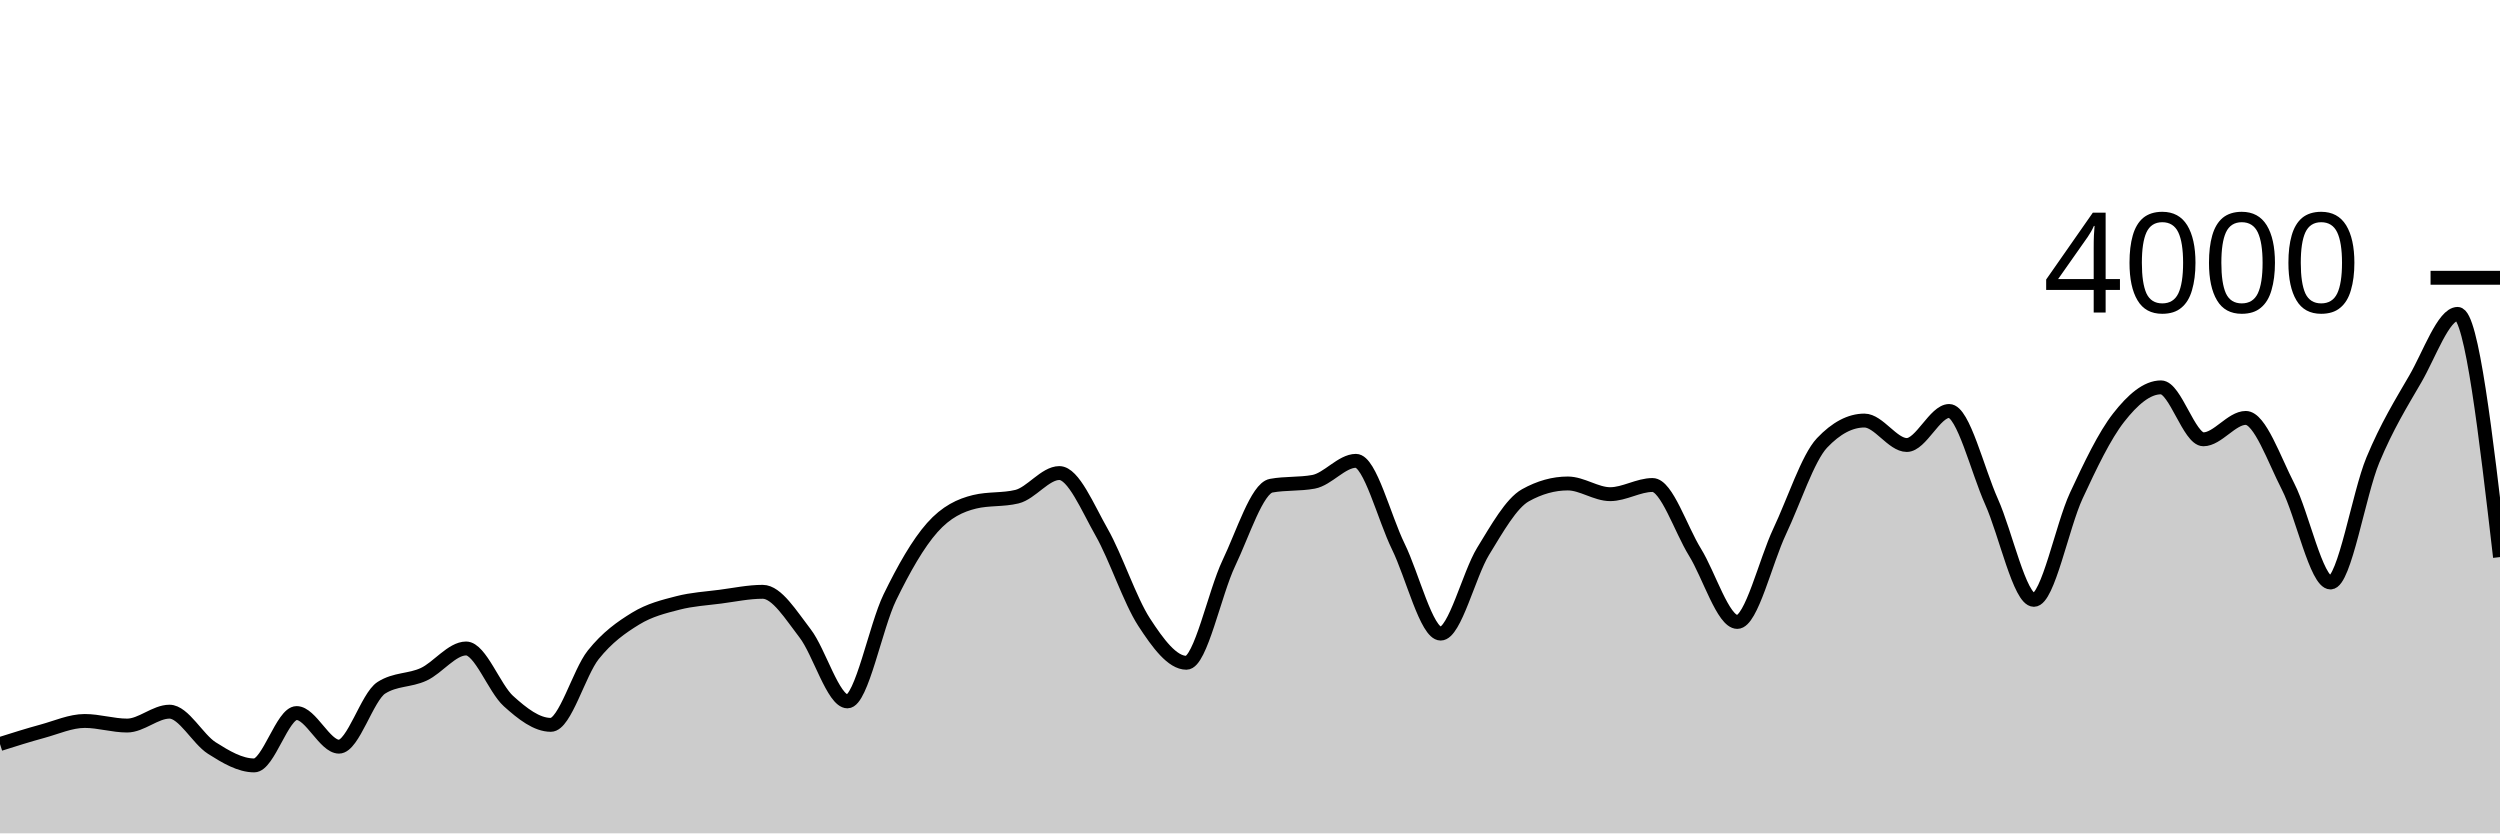
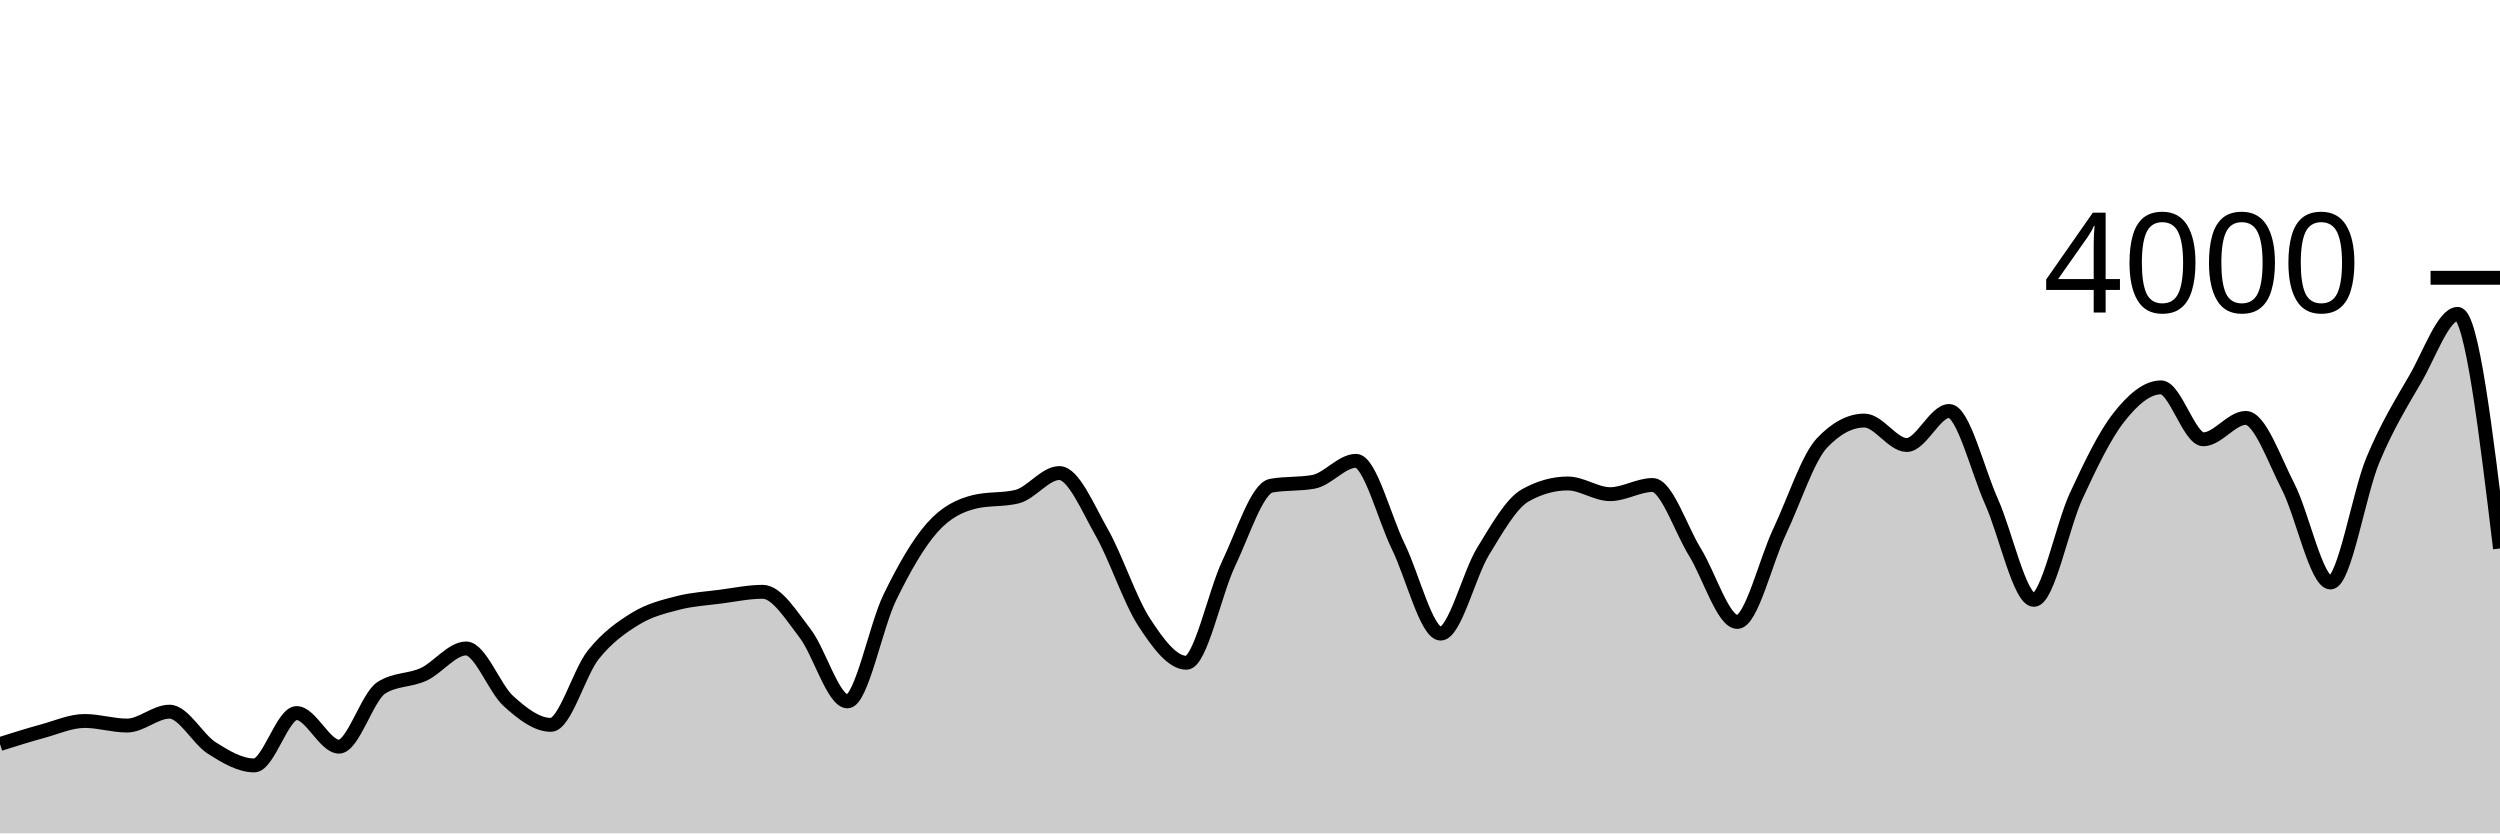
<svg xmlns="http://www.w3.org/2000/svg" viewBox="0 0 180 60">
  <g transform="translate(0,20)">
-     <path class="area" fill="rgba(0, 0, 0, 0.2)" d="M0,33.57C1.017,33.248,2.034,32.927,3.051,32.65C4.068,32.373,5.085,31.91,6.102,31.91C7.119,31.91,8.136,32.24,9.153,32.24C10.169,32.24,11.186,31.24,12.203,31.24C13.22,31.24,14.237,33.215,15.254,33.86C16.271,34.505,17.288,35.11,18.305,35.11C19.322,35.11,20.339,31.34,21.356,31.34C22.373,31.34,23.39,33.76,24.407,33.76C25.424,33.76,26.441,30.167,27.458,29.52C28.475,28.873,29.492,29.022,30.508,28.55C31.525,28.078,32.542,26.69,33.559,26.69C34.576,26.69,35.593,29.563,36.61,30.48C37.627,31.397,38.644,32.19,39.661,32.19C40.678,32.19,41.695,28.425,42.712,27.15C43.729,25.875,44.746,25.163,45.763,24.54C46.78,23.917,47.797,23.673,48.814,23.41C49.831,23.147,50.847,23.093,51.864,22.96C52.881,22.827,53.898,22.61,54.915,22.61C55.932,22.61,56.949,24.285,57.966,25.6C58.983,26.915,60,30.5,61.017,30.5C62.034,30.5,63.051,25.095,64.068,23.01C65.085,20.925,66.102,19.137,67.119,17.99C68.136,16.843,69.153,16.377,70.169,16.13C71.186,15.883,72.203,16.007,73.22,15.76C74.237,15.513,75.254,14.06,76.271,14.06C77.288,14.06,78.305,16.542,79.322,18.33C80.339,20.118,81.356,23.225,82.373,24.79C83.39,26.355,84.407,27.72,85.424,27.72C86.441,27.72,87.458,22.675,88.475,20.55C89.492,18.425,90.508,15.157,91.525,14.97C92.542,14.783,93.559,14.877,94.576,14.69C95.593,14.503,96.61,13.18,97.627,13.18C98.644,13.18,99.661,17.277,100.678,19.35C101.695,21.423,102.712,25.62,103.729,25.62C104.746,25.62,105.763,21.36,106.78,19.7C107.797,18.04,108.814,16.227,109.831,15.66C110.847,15.093,111.864,14.81,112.881,14.81C113.898,14.81,114.915,15.58,115.932,15.58C116.949,15.58,117.966,14.92,118.983,14.92C120,14.92,121.017,18.107,122.034,19.75C123.051,21.393,124.068,24.78,125.085,24.78C126.102,24.78,127.119,20.408,128.136,18.26C129.153,16.112,130.169,12.963,131.186,11.89C132.203,10.817,133.22,10.28,134.237,10.28C135.254,10.28,136.271,12.04,137.288,12.04C138.305,12.04,139.322,9.59,140.339,9.59C141.356,9.59,142.373,13.853,143.39,16.12C144.407,18.387,145.424,23.19,146.441,23.19C147.458,23.19,148.475,17.877,149.492,15.69C150.508,13.503,151.525,11.37,152.542,10.07C153.559,8.77,154.576,7.89,155.593,7.89C156.61,7.89,157.627,11.63,158.644,11.63C159.661,11.63,160.678,10.09,161.695,10.09C162.712,10.09,163.729,13.065,164.746,15.04C165.763,17.015,166.78,21.94,167.797,21.94C168.814,21.94,169.831,15.562,170.847,13.12C171.864,10.678,172.881,9.043,173.898,7.29C174.915,5.537,175.932,2.6,176.949,2.6C177.966,2.6,178.983,11.355,180,20.11L180,40C178.983,40,177.966,40,176.949,40C175.932,40,174.915,40,173.898,40C172.881,40,171.864,40,170.847,40C169.831,40,168.814,40,167.797,40C166.78,40,165.763,40,164.746,40C163.729,40,162.712,40,161.695,40C160.678,40,159.661,40,158.644,40C157.627,40,156.61,40,155.593,40C154.576,40,153.559,40,152.542,40C151.525,40,150.508,40,149.492,40C148.475,40,147.458,40,146.441,40C145.424,40,144.407,40,143.39,40C142.373,40,141.356,40,140.339,40C139.322,40,138.305,40,137.288,40C136.271,40,135.254,40,134.237,40C133.22,40,132.203,40,131.186,40C130.169,40,129.153,40,128.136,40C127.119,40,126.102,40,125.085,40C124.068,40,123.051,40,122.034,40C121.017,40,120,40,118.983,40C117.966,40,116.949,40,115.932,40C114.915,40,113.898,40,112.881,40C111.864,40,110.847,40,109.831,40C108.814,40,107.797,40,106.78,40C105.763,40,104.746,40,103.729,40C102.712,40,101.695,40,100.678,40C99.661,40,98.644,40,97.627,40C96.61,40,95.593,40,94.576,40C93.559,40,92.542,40,91.525,40C90.508,40,89.492,40,88.475,40C87.458,40,86.441,40,85.424,40C84.407,40,83.39,40,82.373,40C81.356,40,80.339,40,79.322,40C78.305,40,77.288,40,76.271,40C75.254,40,74.237,40,73.22,40C72.203,40,71.186,40,70.169,40C69.153,40,68.136,40,67.119,40C66.102,40,65.085,40,64.068,40C63.051,40,62.034,40,61.017,40C60,40,58.983,40,57.966,40C56.949,40,55.932,40,54.915,40C53.898,40,52.881,40,51.864,40C50.847,40,49.831,40,48.814,40C47.797,40,46.78,40,45.763,40C44.746,40,43.729,40,42.712,40C41.695,40,40.678,40,39.661,40C38.644,40,37.627,40,36.61,40C35.593,40,34.576,40,33.559,40C32.542,40,31.525,40,30.508,40C29.492,40,28.475,40,27.458,40C26.441,40,25.424,40,24.407,40C23.39,40,22.373,40,21.356,40C20.339,40,19.322,40,18.305,40C17.288,40,16.271,40,15.254,40C14.237,40,13.22,40,12.203,40C11.186,40,10.169,40,9.153,40C8.136,40,7.119,40,6.102,40C5.085,40,4.068,40,3.051,40C2.034,40,1.017,40,0,40Z" />
-     <path class="line" stroke="black" fill="none" d="M0,33.57C1.017,33.248,2.034,32.927,3.051,32.65C4.068,32.373,5.085,31.91,6.102,31.91C7.119,31.91,8.136,32.24,9.153,32.24C10.169,32.24,11.186,31.24,12.203,31.24C13.22,31.24,14.237,33.215,15.254,33.86C16.271,34.505,17.288,35.11,18.305,35.11C19.322,35.11,20.339,31.34,21.356,31.34C22.373,31.34,23.39,33.76,24.407,33.76C25.424,33.76,26.441,30.167,27.458,29.52C28.475,28.873,29.492,29.022,30.508,28.55C31.525,28.078,32.542,26.69,33.559,26.69C34.576,26.69,35.593,29.563,36.61,30.48C37.627,31.397,38.644,32.19,39.661,32.19C40.678,32.19,41.695,28.425,42.712,27.15C43.729,25.875,44.746,25.163,45.763,24.54C46.78,23.917,47.797,23.673,48.814,23.41C49.831,23.147,50.847,23.093,51.864,22.96C52.881,22.827,53.898,22.61,54.915,22.61C55.932,22.61,56.949,24.285,57.966,25.6C58.983,26.915,60,30.5,61.017,30.5C62.034,30.5,63.051,25.095,64.068,23.01C65.085,20.925,66.102,19.137,67.119,17.99C68.136,16.843,69.153,16.377,70.169,16.13C71.186,15.883,72.203,16.007,73.22,15.76C74.237,15.513,75.254,14.06,76.271,14.06C77.288,14.06,78.305,16.542,79.322,18.33C80.339,20.118,81.356,23.225,82.373,24.79C83.39,26.355,84.407,27.72,85.424,27.72C86.441,27.72,87.458,22.675,88.475,20.55C89.492,18.425,90.508,15.157,91.525,14.97C92.542,14.783,93.559,14.877,94.576,14.69C95.593,14.503,96.61,13.18,97.627,13.18C98.644,13.18,99.661,17.277,100.678,19.35C101.695,21.423,102.712,25.62,103.729,25.62C104.746,25.62,105.763,21.36,106.78,19.7C107.797,18.04,108.814,16.227,109.831,15.66C110.847,15.093,111.864,14.81,112.881,14.81C113.898,14.81,114.915,15.58,115.932,15.58C116.949,15.58,117.966,14.92,118.983,14.92C120,14.92,121.017,18.107,122.034,19.75C123.051,21.393,124.068,24.78,125.085,24.78C126.102,24.78,127.119,20.408,128.136,18.26C129.153,16.112,130.169,12.963,131.186,11.89C132.203,10.817,133.22,10.28,134.237,10.28C135.254,10.28,136.271,12.04,137.288,12.04C138.305,12.04,139.322,9.59,140.339,9.59C141.356,9.59,142.373,13.853,143.39,16.12C144.407,18.387,145.424,23.19,146.441,23.19C147.458,23.19,148.475,17.877,149.492,15.69C150.508,13.503,151.525,11.37,152.542,10.07C153.559,8.77,154.576,7.89,155.593,7.89C156.61,7.89,157.627,11.63,158.644,11.63C159.661,11.63,160.678,10.09,161.695,10.09C162.712,10.09,163.729,13.065,164.746,15.04C165.763,17.015,166.78,21.94,167.797,21.94C168.814,21.94,169.831,15.562,170.847,13.12C171.864,10.678,172.881,9.043,173.898,7.29C174.915,5.537,175.932,2.6,176.949,2.6C177.966,2.6,178.983,11.355,180,20.11" />
+     <path class="area" fill="rgba(0, 0, 0, 0.2)" d="M0,33.57C1.017,33.248,2.034,32.927,3.051,32.65C4.068,32.373,5.085,31.91,6.102,31.91C7.119,31.91,8.136,32.24,9.153,32.24C10.169,32.24,11.186,31.24,12.203,31.24C13.22,31.24,14.237,33.215,15.254,33.86C16.271,34.505,17.288,35.11,18.305,35.11C19.322,35.11,20.339,31.34,21.356,31.34C22.373,31.34,23.39,33.76,24.407,33.76C25.424,33.76,26.441,30.167,27.458,29.52C28.475,28.873,29.492,29.022,30.508,28.55C31.525,28.078,32.542,26.69,33.559,26.69C34.576,26.69,35.593,29.563,36.61,30.48C37.627,31.397,38.644,32.19,39.661,32.19C40.678,32.19,41.695,28.425,42.712,27.15C43.729,25.875,44.746,25.163,45.763,24.54C46.78,23.917,47.797,23.673,48.814,23.41C49.831,23.147,50.847,23.093,51.864,22.96C52.881,22.827,53.898,22.61,54.915,22.61C55.932,22.61,56.949,24.285,57.966,25.6C58.983,26.915,60,30.5,61.017,30.5C62.034,30.5,63.051,25.095,64.068,23.01C65.085,20.925,66.102,19.137,67.119,17.99C68.136,16.843,69.153,16.377,70.169,16.13C71.186,15.883,72.203,16.007,73.22,15.76C74.237,15.513,75.254,14.06,76.271,14.06C77.288,14.06,78.305,16.542,79.322,18.33C80.339,20.118,81.356,23.225,82.373,24.79C83.39,26.355,84.407,27.72,85.424,27.72C86.441,27.72,87.458,22.675,88.475,20.55C89.492,18.425,90.508,15.157,91.525,14.97C92.542,14.783,93.559,14.877,94.576,14.69C95.593,14.503,96.61,13.18,97.627,13.18C98.644,13.18,99.661,17.277,100.678,19.35C101.695,21.423,102.712,25.62,103.729,25.62C104.746,25.62,105.763,21.36,106.78,19.7C107.797,18.04,108.814,16.227,109.831,15.66C110.847,15.093,111.864,14.81,112.881,14.81C113.898,14.81,114.915,15.58,115.932,15.58C116.949,15.58,117.966,14.92,118.983,14.92C120,14.92,121.017,18.107,122.034,19.75C123.051,21.393,124.068,24.78,125.085,24.78C126.102,24.78,127.119,20.408,128.136,18.26C129.153,16.112,130.169,12.963,131.186,11.89C132.203,10.817,133.22,10.28,134.237,10.28C135.254,10.28,136.271,12.04,137.288,12.04C138.305,12.04,139.322,9.59,140.339,9.59C141.356,9.59,142.373,13.853,143.39,16.12C144.407,18.387,145.424,23.19,146.441,23.19C147.458,23.19,148.475,17.877,149.492,15.69C150.508,13.503,151.525,11.37,152.542,10.07C153.559,8.77,154.576,7.89,155.593,7.89C156.61,7.89,157.627,11.63,158.644,11.63C159.661,11.63,160.678,10.09,161.695,10.09C162.712,10.09,163.729,13.065,164.746,15.04C165.763,17.015,166.78,21.94,167.797,21.94C168.814,21.94,169.831,15.562,170.847,13.12C171.864,10.678,172.881,9.043,173.898,7.29C174.915,5.537,175.932,2.6,176.949,2.6C177.966,2.6,178.983,11.045,180,19.49L180,40C178.983,40,177.966,40,176.949,40C175.932,40,174.915,40,173.898,40C172.881,40,171.864,40,170.847,40C169.831,40,168.814,40,167.797,40C166.78,40,165.763,40,164.746,40C163.729,40,162.712,40,161.695,40C160.678,40,159.661,40,158.644,40C157.627,40,156.61,40,155.593,40C154.576,40,153.559,40,152.542,40C151.525,40,150.508,40,149.492,40C148.475,40,147.458,40,146.441,40C145.424,40,144.407,40,143.39,40C142.373,40,141.356,40,140.339,40C139.322,40,138.305,40,137.288,40C136.271,40,135.254,40,134.237,40C133.22,40,132.203,40,131.186,40C130.169,40,129.153,40,128.136,40C127.119,40,126.102,40,125.085,40C124.068,40,123.051,40,122.034,40C121.017,40,120,40,118.983,40C117.966,40,116.949,40,115.932,40C114.915,40,113.898,40,112.881,40C111.864,40,110.847,40,109.831,40C108.814,40,107.797,40,106.78,40C105.763,40,104.746,40,103.729,40C102.712,40,101.695,40,100.678,40C99.661,40,98.644,40,97.627,40C96.61,40,95.593,40,94.576,40C93.559,40,92.542,40,91.525,40C90.508,40,89.492,40,88.475,40C87.458,40,86.441,40,85.424,40C84.407,40,83.39,40,82.373,40C81.356,40,80.339,40,79.322,40C78.305,40,77.288,40,76.271,40C75.254,40,74.237,40,73.22,40C72.203,40,71.186,40,70.169,40C69.153,40,68.136,40,67.119,40C66.102,40,65.085,40,64.068,40C63.051,40,62.034,40,61.017,40C60,40,58.983,40,57.966,40C56.949,40,55.932,40,54.915,40C53.898,40,52.881,40,51.864,40C50.847,40,49.831,40,48.814,40C47.797,40,46.78,40,45.763,40C44.746,40,43.729,40,42.712,40C41.695,40,40.678,40,39.661,40C38.644,40,37.627,40,36.61,40C35.593,40,34.576,40,33.559,40C32.542,40,31.525,40,30.508,40C29.492,40,28.475,40,27.458,40C26.441,40,25.424,40,24.407,40C23.39,40,22.373,40,21.356,40C20.339,40,19.322,40,18.305,40C17.288,40,16.271,40,15.254,40C14.237,40,13.22,40,12.203,40C11.186,40,10.169,40,9.153,40C8.136,40,7.119,40,6.102,40C5.085,40,4.068,40,3.051,40C2.034,40,1.017,40,0,40Z" />
+     <path class="line" stroke="black" fill="none" d="M0,33.57C1.017,33.248,2.034,32.927,3.051,32.65C4.068,32.373,5.085,31.91,6.102,31.91C7.119,31.91,8.136,32.24,9.153,32.24C10.169,32.24,11.186,31.24,12.203,31.24C13.22,31.24,14.237,33.215,15.254,33.86C16.271,34.505,17.288,35.11,18.305,35.11C19.322,35.11,20.339,31.34,21.356,31.34C22.373,31.34,23.39,33.76,24.407,33.76C25.424,33.76,26.441,30.167,27.458,29.52C28.475,28.873,29.492,29.022,30.508,28.55C31.525,28.078,32.542,26.69,33.559,26.69C34.576,26.69,35.593,29.563,36.61,30.48C37.627,31.397,38.644,32.19,39.661,32.19C40.678,32.19,41.695,28.425,42.712,27.15C43.729,25.875,44.746,25.163,45.763,24.54C46.78,23.917,47.797,23.673,48.814,23.41C49.831,23.147,50.847,23.093,51.864,22.96C52.881,22.827,53.898,22.61,54.915,22.61C55.932,22.61,56.949,24.285,57.966,25.6C58.983,26.915,60,30.5,61.017,30.5C62.034,30.5,63.051,25.095,64.068,23.01C65.085,20.925,66.102,19.137,67.119,17.99C68.136,16.843,69.153,16.377,70.169,16.13C71.186,15.883,72.203,16.007,73.22,15.76C74.237,15.513,75.254,14.06,76.271,14.06C77.288,14.06,78.305,16.542,79.322,18.33C80.339,20.118,81.356,23.225,82.373,24.79C83.39,26.355,84.407,27.72,85.424,27.72C86.441,27.72,87.458,22.675,88.475,20.55C89.492,18.425,90.508,15.157,91.525,14.97C92.542,14.783,93.559,14.877,94.576,14.69C95.593,14.503,96.61,13.18,97.627,13.18C98.644,13.18,99.661,17.277,100.678,19.35C101.695,21.423,102.712,25.62,103.729,25.62C104.746,25.62,105.763,21.36,106.78,19.7C107.797,18.04,108.814,16.227,109.831,15.66C110.847,15.093,111.864,14.81,112.881,14.81C113.898,14.81,114.915,15.58,115.932,15.58C116.949,15.58,117.966,14.92,118.983,14.92C120,14.92,121.017,18.107,122.034,19.75C123.051,21.393,124.068,24.78,125.085,24.78C126.102,24.78,127.119,20.408,128.136,18.26C129.153,16.112,130.169,12.963,131.186,11.89C132.203,10.817,133.22,10.28,134.237,10.28C135.254,10.28,136.271,12.04,137.288,12.04C138.305,12.04,139.322,9.59,140.339,9.59C141.356,9.59,142.373,13.853,143.39,16.12C144.407,18.387,145.424,23.19,146.441,23.19C147.458,23.19,148.475,17.877,149.492,15.69C150.508,13.503,151.525,11.37,152.542,10.07C153.559,8.77,154.576,7.89,155.593,7.89C156.61,7.89,157.627,11.63,158.644,11.63C159.661,11.63,160.678,10.09,161.695,10.09C162.712,10.09,163.729,13.065,164.746,15.04C165.763,17.015,166.78,21.94,167.797,21.94C168.814,21.94,169.831,15.562,170.847,13.12C171.864,10.678,172.881,9.043,173.898,7.29C174.915,5.537,175.932,2.6,176.949,2.6C177.966,2.6,178.983,11.045,180,19.49" />
    <path class="axis-ceiling" stroke-width="1" stroke="black" fill="none" d="M175,0L180,0" />
    <text class="axis-ceiling-label" font-family="sans-serif" text-anchor="end" font-size="10px" x="170" y="2.5">4000</text>
  </g>
</svg>
